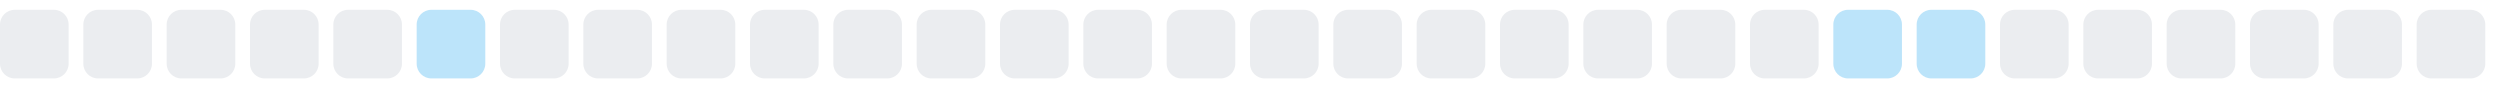
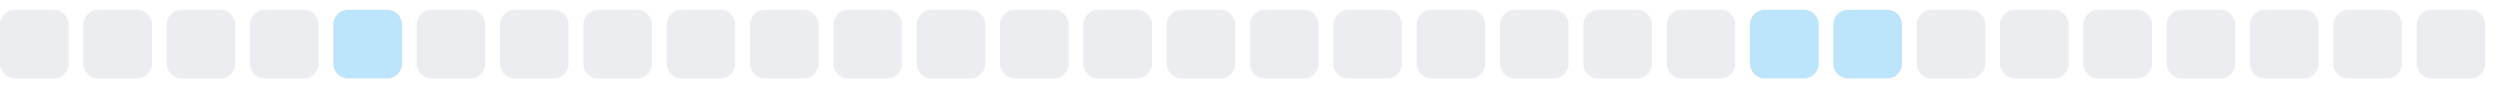
<svg xmlns="http://www.w3.org/2000/svg" width="255" height="9">
  <style>
        .level0 { fill: #ebedf0; }
        .level1 { fill: #bce4fa; }
        .level2 { fill: #75c7f7; }
        .level3 { fill: #30a9f2; }
        .level4 { fill: #008ee6; }
        @media (prefers-color-scheme: dark) {
          .level0 { fill: #161b22; }
          .level1 { fill: #0b3b5c; }
          .level2 { fill: #0a6299; }
          .level3 { fill: #008ee6; }
          .level4 { fill: #5bc4ff; }
        }
      </style>
  <rect x="0.0" y="1" width="7" height="7" rx="1.5" ry="1.5" class="level0" />
  <rect x="8.5" y="1" width="7" height="7" rx="1.5" ry="1.5" class="level0" />
  <rect x="17.0" y="1" width="7" height="7" rx="1.5" ry="1.5" class="level0" />
  <rect x="25.5" y="1" width="7" height="7" rx="1.5" ry="1.5" class="level0" />
-   <rect x="34.0" y="1" width="7" height="7" rx="1.5" ry="1.5" class="level0" />
-   <rect x="42.5" y="1" width="7" height="7" rx="1.5" ry="1.5" class="level1" />
+   <rect x="34.0" y="1" width="7" height="7" rx="1.5" ry="1.5" class="level1" />
+   <rect x="42.5" y="1" width="7" height="7" rx="1.5" ry="1.5" class="level0" />
  <rect x="51.0" y="1" width="7" height="7" rx="1.5" ry="1.5" class="level0" />
  <rect x="59.5" y="1" width="7" height="7" rx="1.5" ry="1.5" class="level0" />
  <rect x="68.0" y="1" width="7" height="7" rx="1.5" ry="1.5" class="level0" />
  <rect x="76.5" y="1" width="7" height="7" rx="1.5" ry="1.5" class="level0" />
  <rect x="85.0" y="1" width="7" height="7" rx="1.5" ry="1.5" class="level0" />
  <rect x="93.5" y="1" width="7" height="7" rx="1.5" ry="1.5" class="level0" />
  <rect x="102.0" y="1" width="7" height="7" rx="1.5" ry="1.5" class="level0" />
  <rect x="110.5" y="1" width="7" height="7" rx="1.5" ry="1.5" class="level0" />
  <rect x="119.0" y="1" width="7" height="7" rx="1.5" ry="1.5" class="level0" />
  <rect x="127.5" y="1" width="7" height="7" rx="1.5" ry="1.5" class="level0" />
  <rect x="136.0" y="1" width="7" height="7" rx="1.5" ry="1.5" class="level0" />
  <rect x="144.5" y="1" width="7" height="7" rx="1.5" ry="1.5" class="level0" />
  <rect x="153.0" y="1" width="7" height="7" rx="1.5" ry="1.5" class="level0" />
  <rect x="161.5" y="1" width="7" height="7" rx="1.5" ry="1.5" class="level0" />
  <rect x="170.0" y="1" width="7" height="7" rx="1.5" ry="1.5" class="level0" />
-   <rect x="178.5" y="1" width="7" height="7" rx="1.5" ry="1.5" class="level0" />
+   <rect x="178.5" y="1" width="7" height="7" rx="1.5" ry="1.5" class="level1" />
  <rect x="187.0" y="1" width="7" height="7" rx="1.5" ry="1.5" class="level1" />
-   <rect x="195.5" y="1" width="7" height="7" rx="1.5" ry="1.5" class="level1" />
+   <rect x="195.5" y="1" width="7" height="7" rx="1.5" ry="1.5" class="level0" />
  <rect x="204.0" y="1" width="7" height="7" rx="1.5" ry="1.5" class="level0" />
  <rect x="212.5" y="1" width="7" height="7" rx="1.5" ry="1.5" class="level0" />
  <rect x="221.0" y="1" width="7" height="7" rx="1.5" ry="1.5" class="level0" />
  <rect x="229.5" y="1" width="7" height="7" rx="1.5" ry="1.5" class="level0" />
  <rect x="238.0" y="1" width="7" height="7" rx="1.5" ry="1.5" class="level0" />
  <rect x="246.5" y="1" width="7" height="7" rx="1.5" ry="1.5" class="level0" />
</svg>
